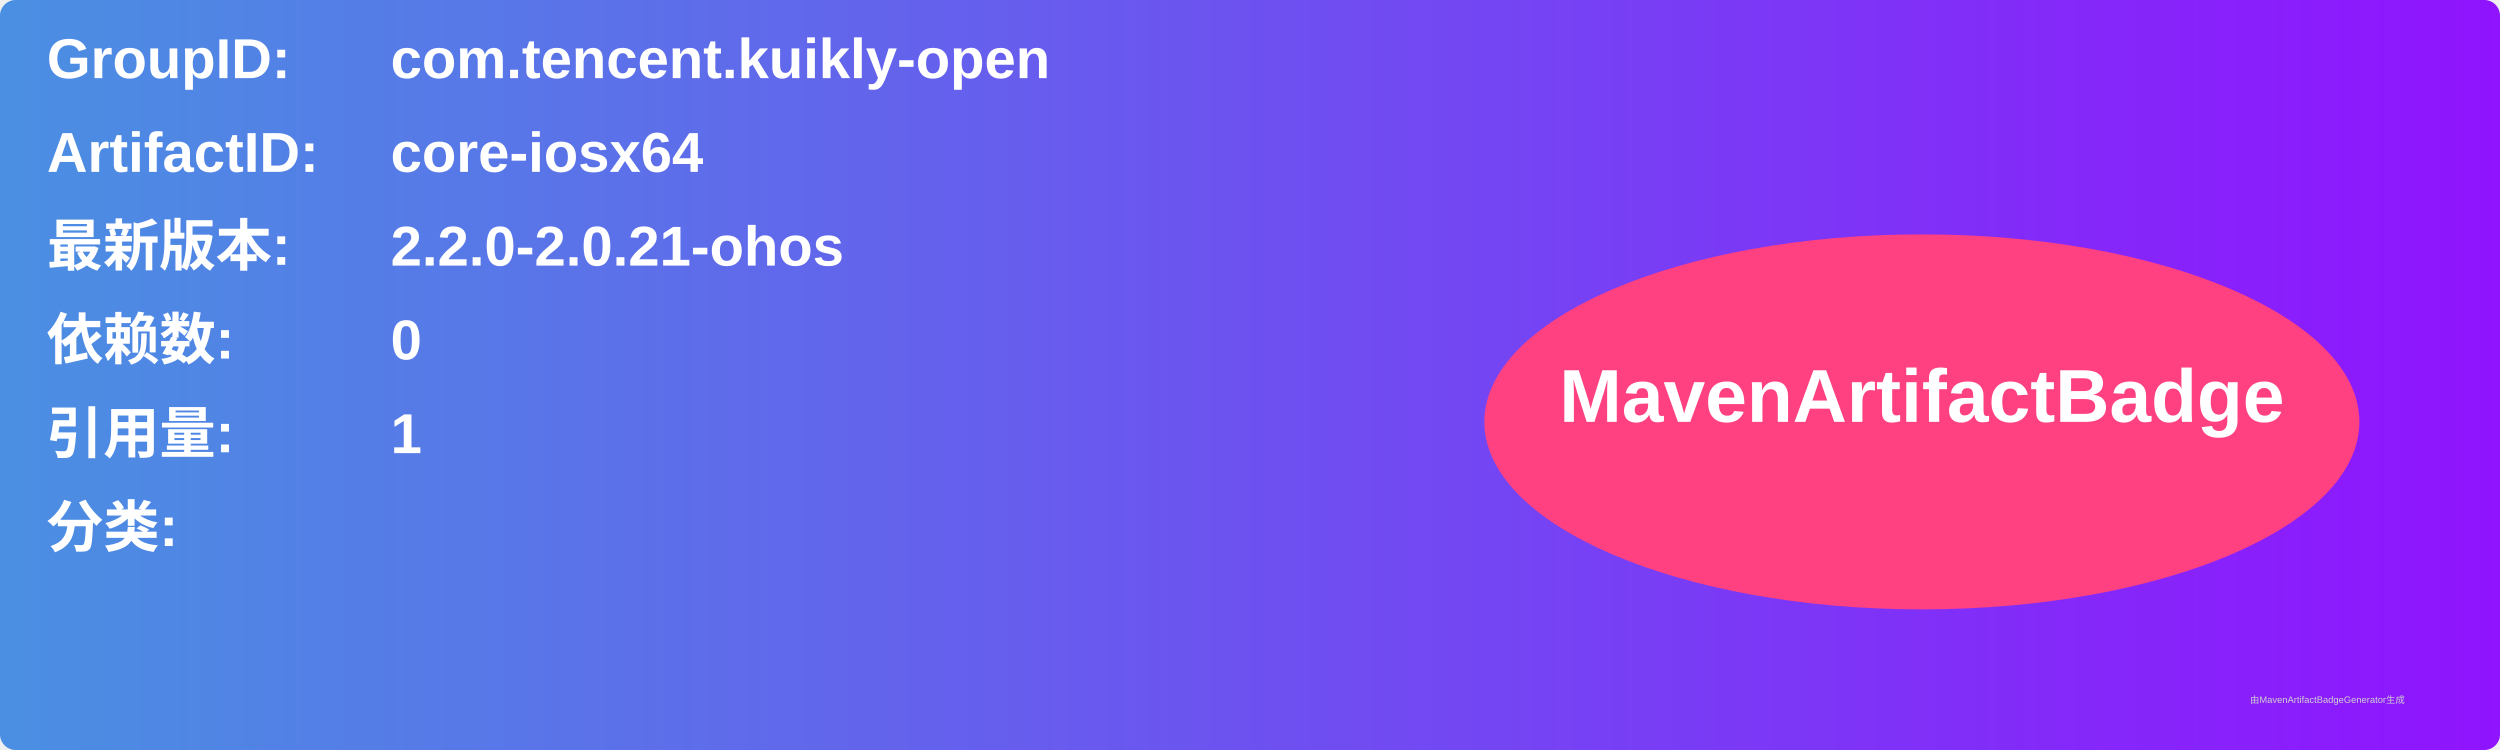
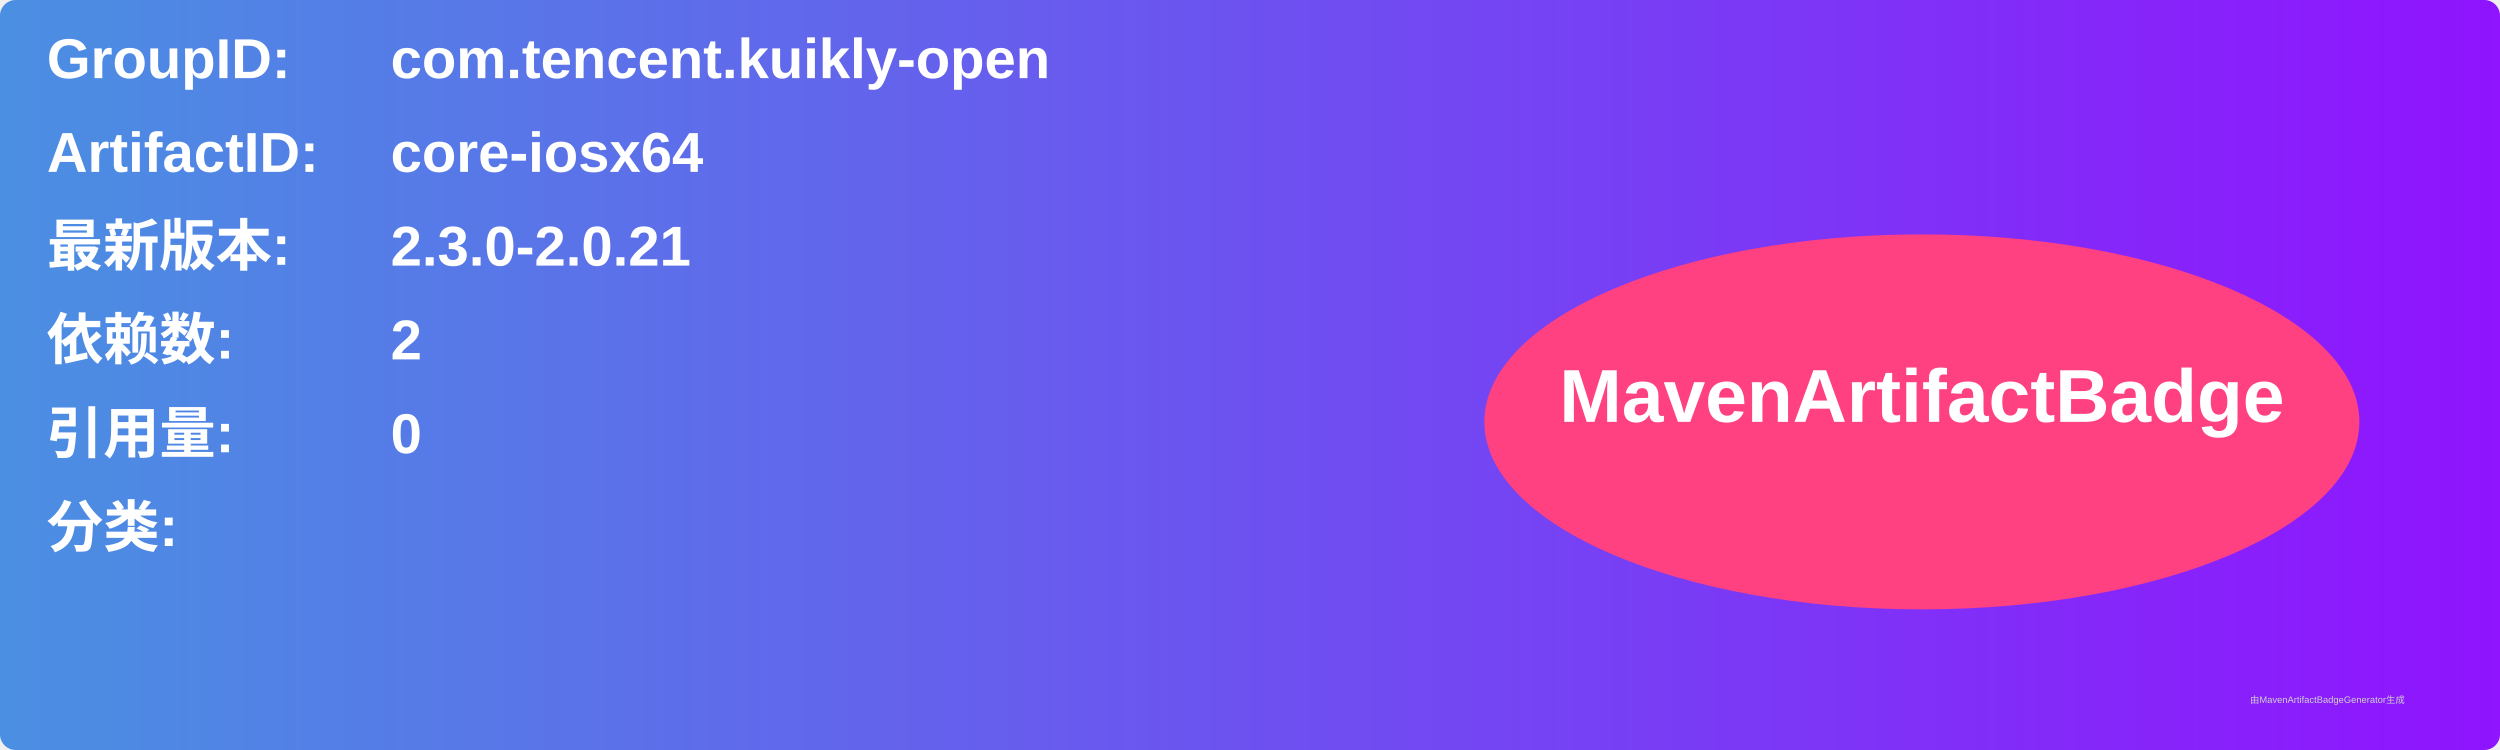
<svg xmlns="http://www.w3.org/2000/svg" width="800" height="240" viewBox="0 0 800 240">
  <linearGradient id="grad" x1="0%" y1="0%" x2="100%" y2="0%">
    <stop offset="0%" stop-color="#4a90e2" />
    <stop offset="100%" stop-color="#9013fe" />
  </linearGradient>
  <rect width="100%" height="100%" rx="5" ry="5" fill="url(#grad)" />
  <g transform="translate(15, 15)">
    <text x="0" y="10" font-family="Arial" font-size="18" fill="white" font-weight="bold" width="260">GroupID:</text>
    <text x="110" y="10" font-family="Arial" font-size="18" fill="white" font-weight="bold" width="460">com.tencent.kuikly-open</text>
    <text x="0" y="40" font-family="Arial" font-size="18" fill="white" font-weight="bold" width="260">ArtifactID:</text>
    <text x="110" y="40" font-family="Arial" font-size="18" fill="white" font-weight="bold" width="460">core-iosx64</text>
    <text x="0" y="70" font-family="Arial" font-size="18" fill="white" font-weight="bold">最新版本:</text>
    <text x="110" y="70" font-family="Arial" font-size="18" fill="white" font-weight="bold">
-       <tspan font-weight="bold">2.2.0-2.0.21-ohos</tspan>
+       <tspan font-weight="bold">2.3.0-2.0.21</tspan>
    </text>
    <text x="0" y="100" font-family="Arial" font-size="18" fill="white" font-weight="bold">依赖数: </text>
    <text x="110" y="100" font-family="Arial" font-size="18" fill="white">
-       <tspan font-weight="bold">0</tspan>
+       <tspan font-weight="bold">2</tspan>
    </text>
    <text x="0" y="130" font-family="Arial" font-size="18" fill="white" font-weight="bold">引用量: </text>
    <text x="110" y="130" font-family="Arial" font-size="18" fill="white">
-       <tspan font-weight="bold">1</tspan>
+       <tspan font-weight="bold">0</tspan>
    </text>
    <text x="0" y="160" font-family="Arial" font-size="18" fill="white" font-weight="bold">分类:</text>
    <text x="10" y="190" font-family="Arial" font-size="10" fill="white">
      <tspan font-weight="bold" />
    </text>
    <ellipse cx="600" cy="120" rx="140" ry="60" fill="#ff4081" />
    <text x="600" y="120" text-anchor="middle" font-family="Arial" font-size="24" fill="white" font-weight="bold">MavenArtifactBadge</text>
  </g>
  <text x="720" y="225" font-family="Arial" font-size="3" fill="#d0d0d0">由MavenArtifactBadgeGenerator生成</text>
</svg>
